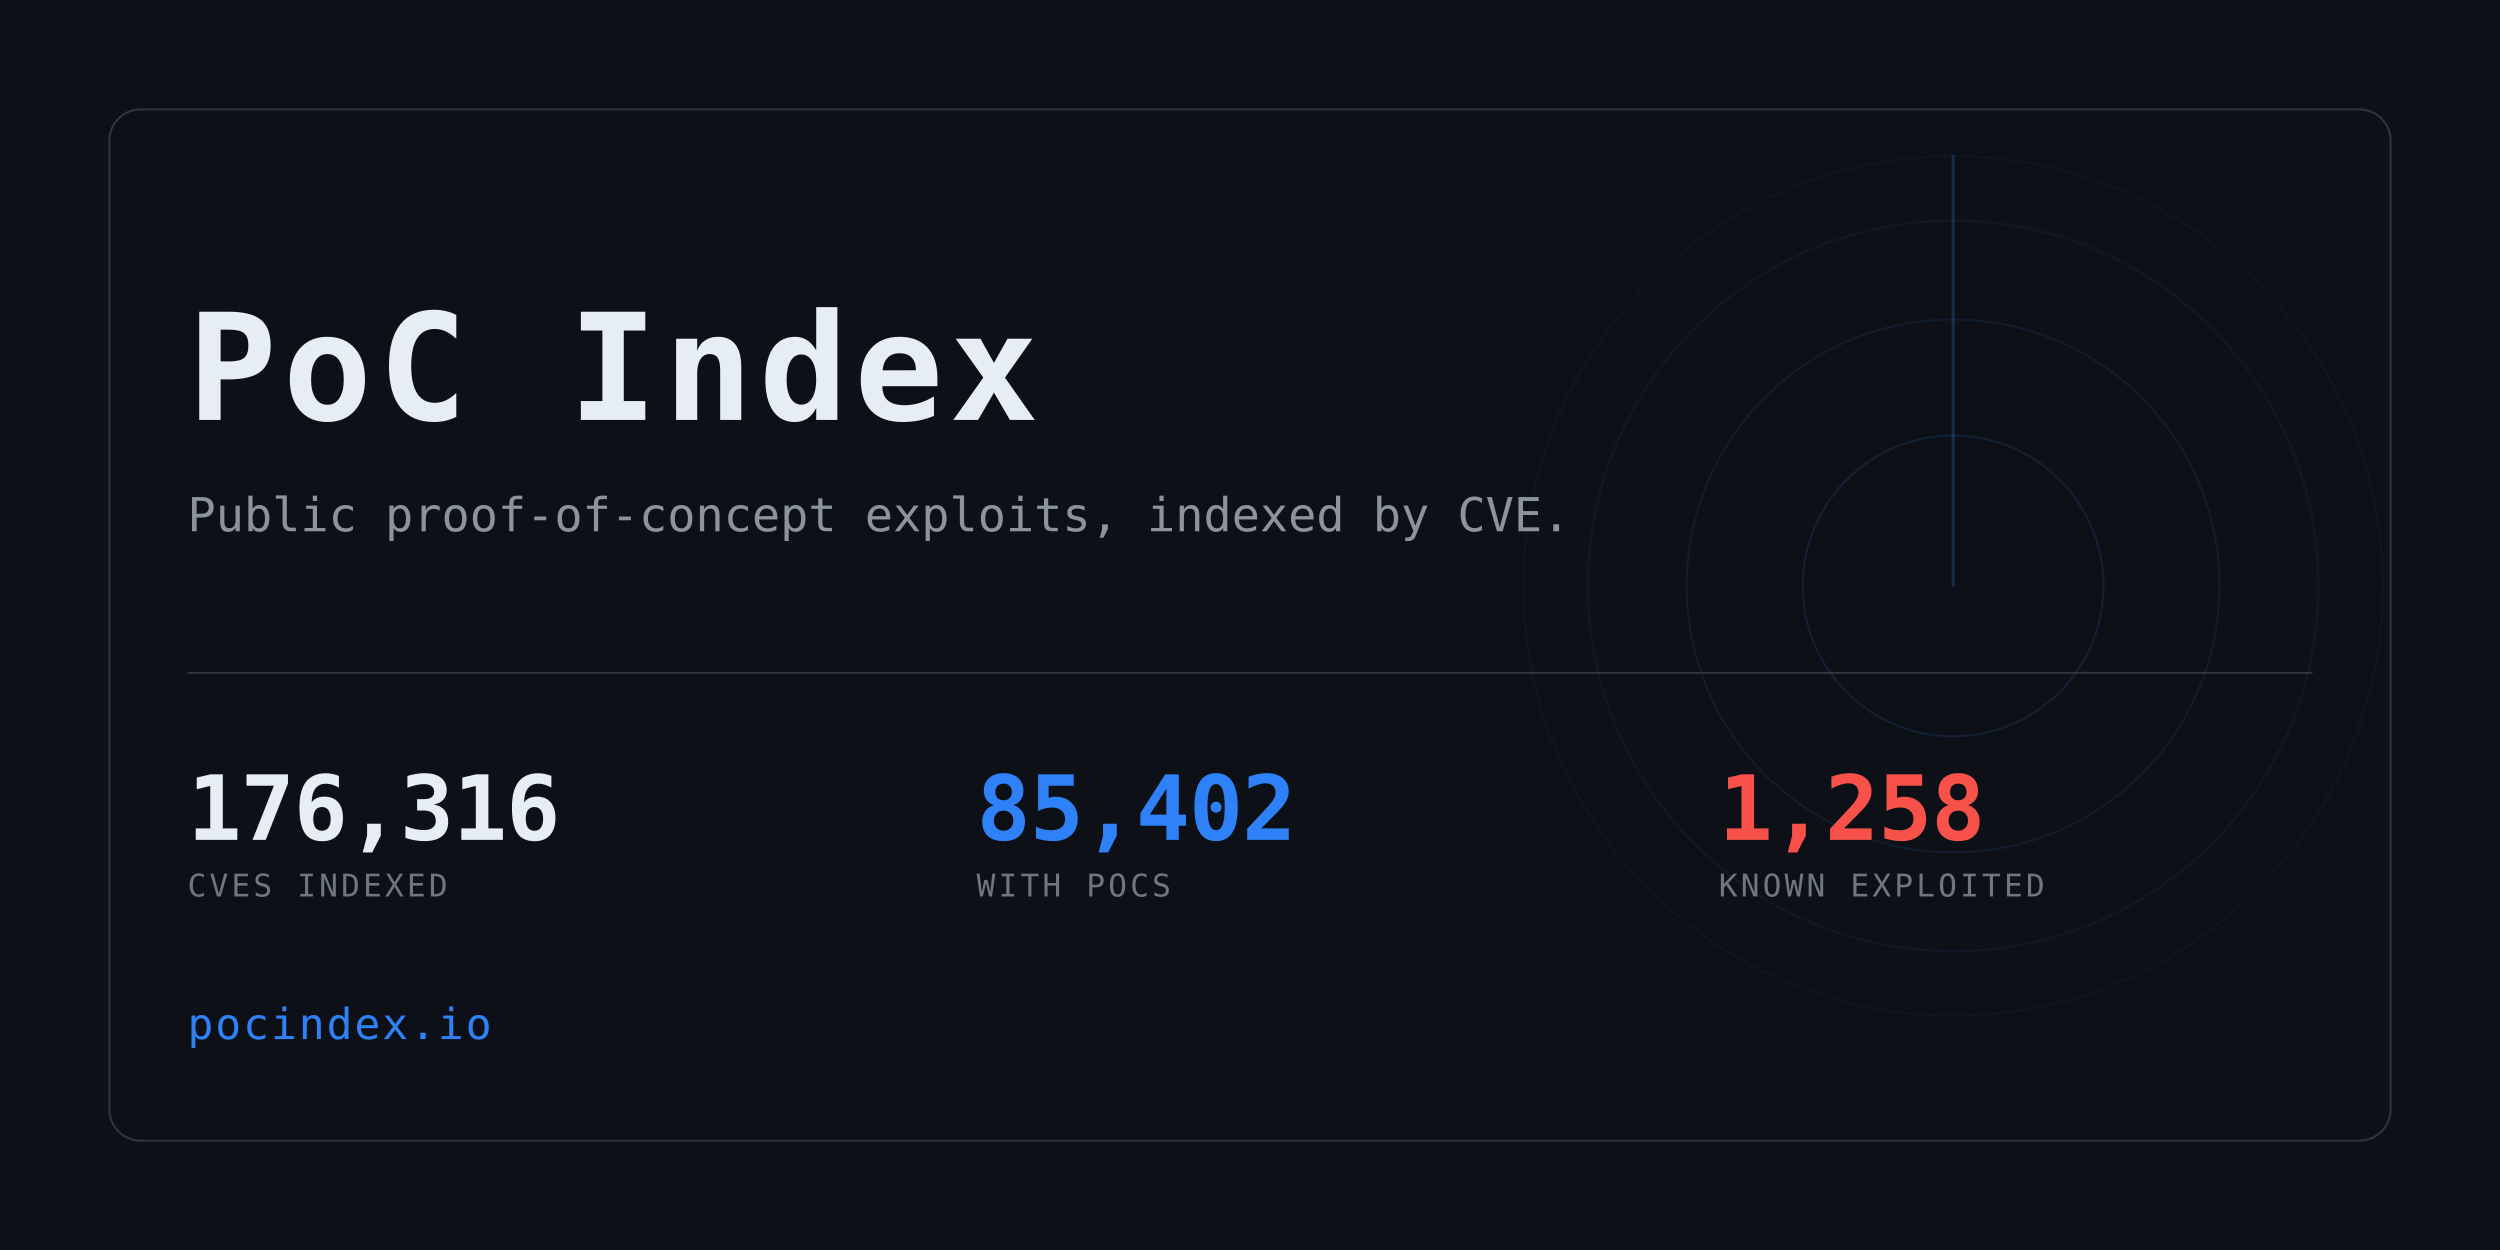
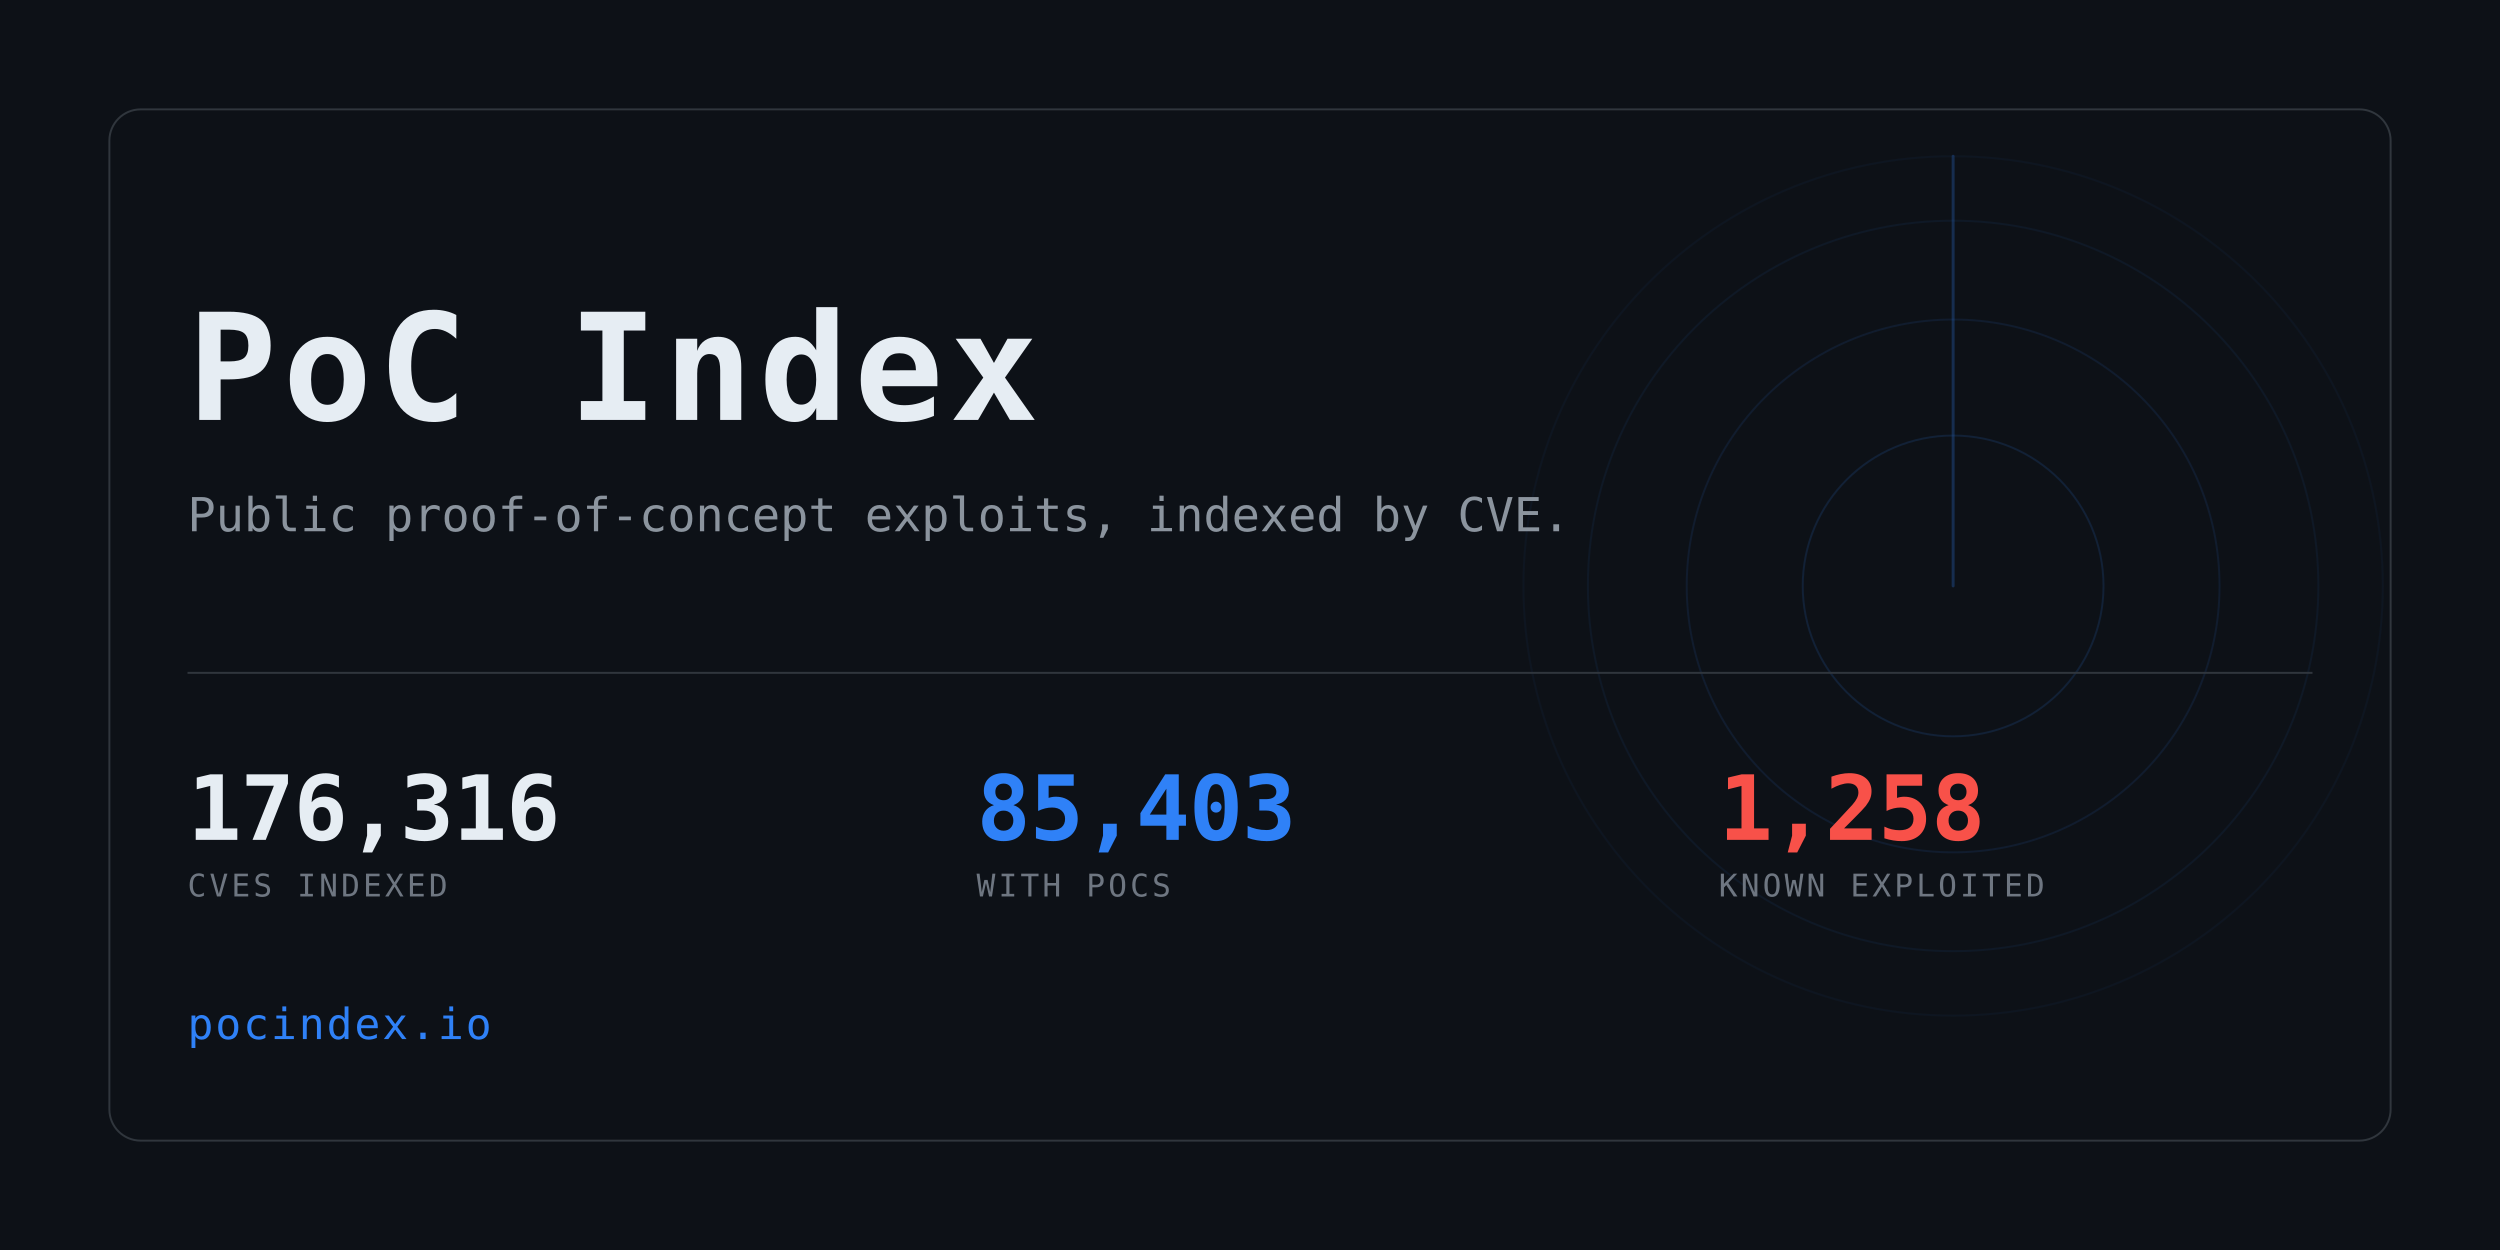
<svg xmlns="http://www.w3.org/2000/svg" width="1280" height="640" viewBox="0 0 1280 640" role="img" aria-label="PoC Index">
  <clipPath id="card">
    <rect x="56" y="56" width="1168" height="528" rx="16" />
  </clipPath>
  <rect width="1280" height="640" fill="#0d1117" />
  <g clip-path="url(#card)" opacity="0.6">
    <g>
      <circle cx="1000" cy="300" r="77.0" fill="none" stroke="#2f81f7" stroke-width="1" opacity="0.234" />
      <circle cx="1000" cy="300" r="136.4" fill="none" stroke="#2f81f7" stroke-width="1" opacity="0.169" />
      <circle cx="1000" cy="300" r="187.0" fill="none" stroke="#2f81f7" stroke-width="1" opacity="0.117" />
      <circle cx="1000" cy="300" r="220.0" fill="none" stroke="#2f81f7" stroke-width="1" opacity="0.078" />
      <line x1="1000" y1="300" x2="1000" y2="80.0" stroke="#2f81f7" stroke-width="1.5" stroke-linecap="round" opacity="0.416">
        <animateTransform attributeName="transform" type="rotate" from="0 1000 300" to="360 1000 300" dur="8s" repeatCount="indefinite" />
      </line>
    </g>
  </g>
  <rect x="56" y="56" width="1168" height="528" rx="16" fill="none" stroke="#30363d" />
  <text x="96" y="215" font-family="ui-monospace,SFMono-Regular,Menlo,Consolas,monospace" font-size="76" font-weight="700" fill="#e6edf3" letter-spacing="3">PoC Index</text>
  <text x="96" y="272" font-family="ui-monospace,SFMono-Regular,Menlo,Consolas,monospace" font-size="24" fill="#8b949e">
    Public proof-of-concept exploits, indexed by CVE.</text>
  <rect x="96" y="344" width="1088" height="1" fill="#30363d" />
  <text x="96" y="430" font-family="ui-monospace,SFMono-Regular,Menlo,Consolas,monospace" font-size="46" font-weight="700" fill="#e6edf3" letter-spacing="-0.5">176,316</text>
  <text x="96" y="459" font-family="ui-monospace,SFMono-Regular,Menlo,Consolas,monospace" font-size="16" fill="#6e7681" letter-spacing="1.6">CVES INDEXED</text>
-   <text x="500" y="430" font-family="ui-monospace,SFMono-Regular,Menlo,Consolas,monospace" font-size="46" font-weight="700" fill="#2f81f7" letter-spacing="-0.5">85,402</text>
+   <text x="500" y="430" font-family="ui-monospace,SFMono-Regular,Menlo,Consolas,monospace" font-size="46" font-weight="700" fill="#2f81f7" letter-spacing="-0.5">85,403</text>
  <text x="500" y="459" font-family="ui-monospace,SFMono-Regular,Menlo,Consolas,monospace" font-size="16" fill="#6e7681" letter-spacing="1.6">WITH POCS</text>
  <text x="880" y="430" font-family="ui-monospace,SFMono-Regular,Menlo,Consolas,monospace" font-size="46" font-weight="700" fill="#f85149" letter-spacing="-0.5">1,258</text>
  <text x="880" y="459" font-family="ui-monospace,SFMono-Regular,Menlo,Consolas,monospace" font-size="16" fill="#6e7681" letter-spacing="1.6">KNOWN EXPLOITED</text>
  <text x="96" y="532" font-family="ui-monospace,SFMono-Regular,Menlo,Consolas,monospace" font-size="22" fill="#2f81f7" letter-spacing="1">pocindex.io</text>
</svg>
